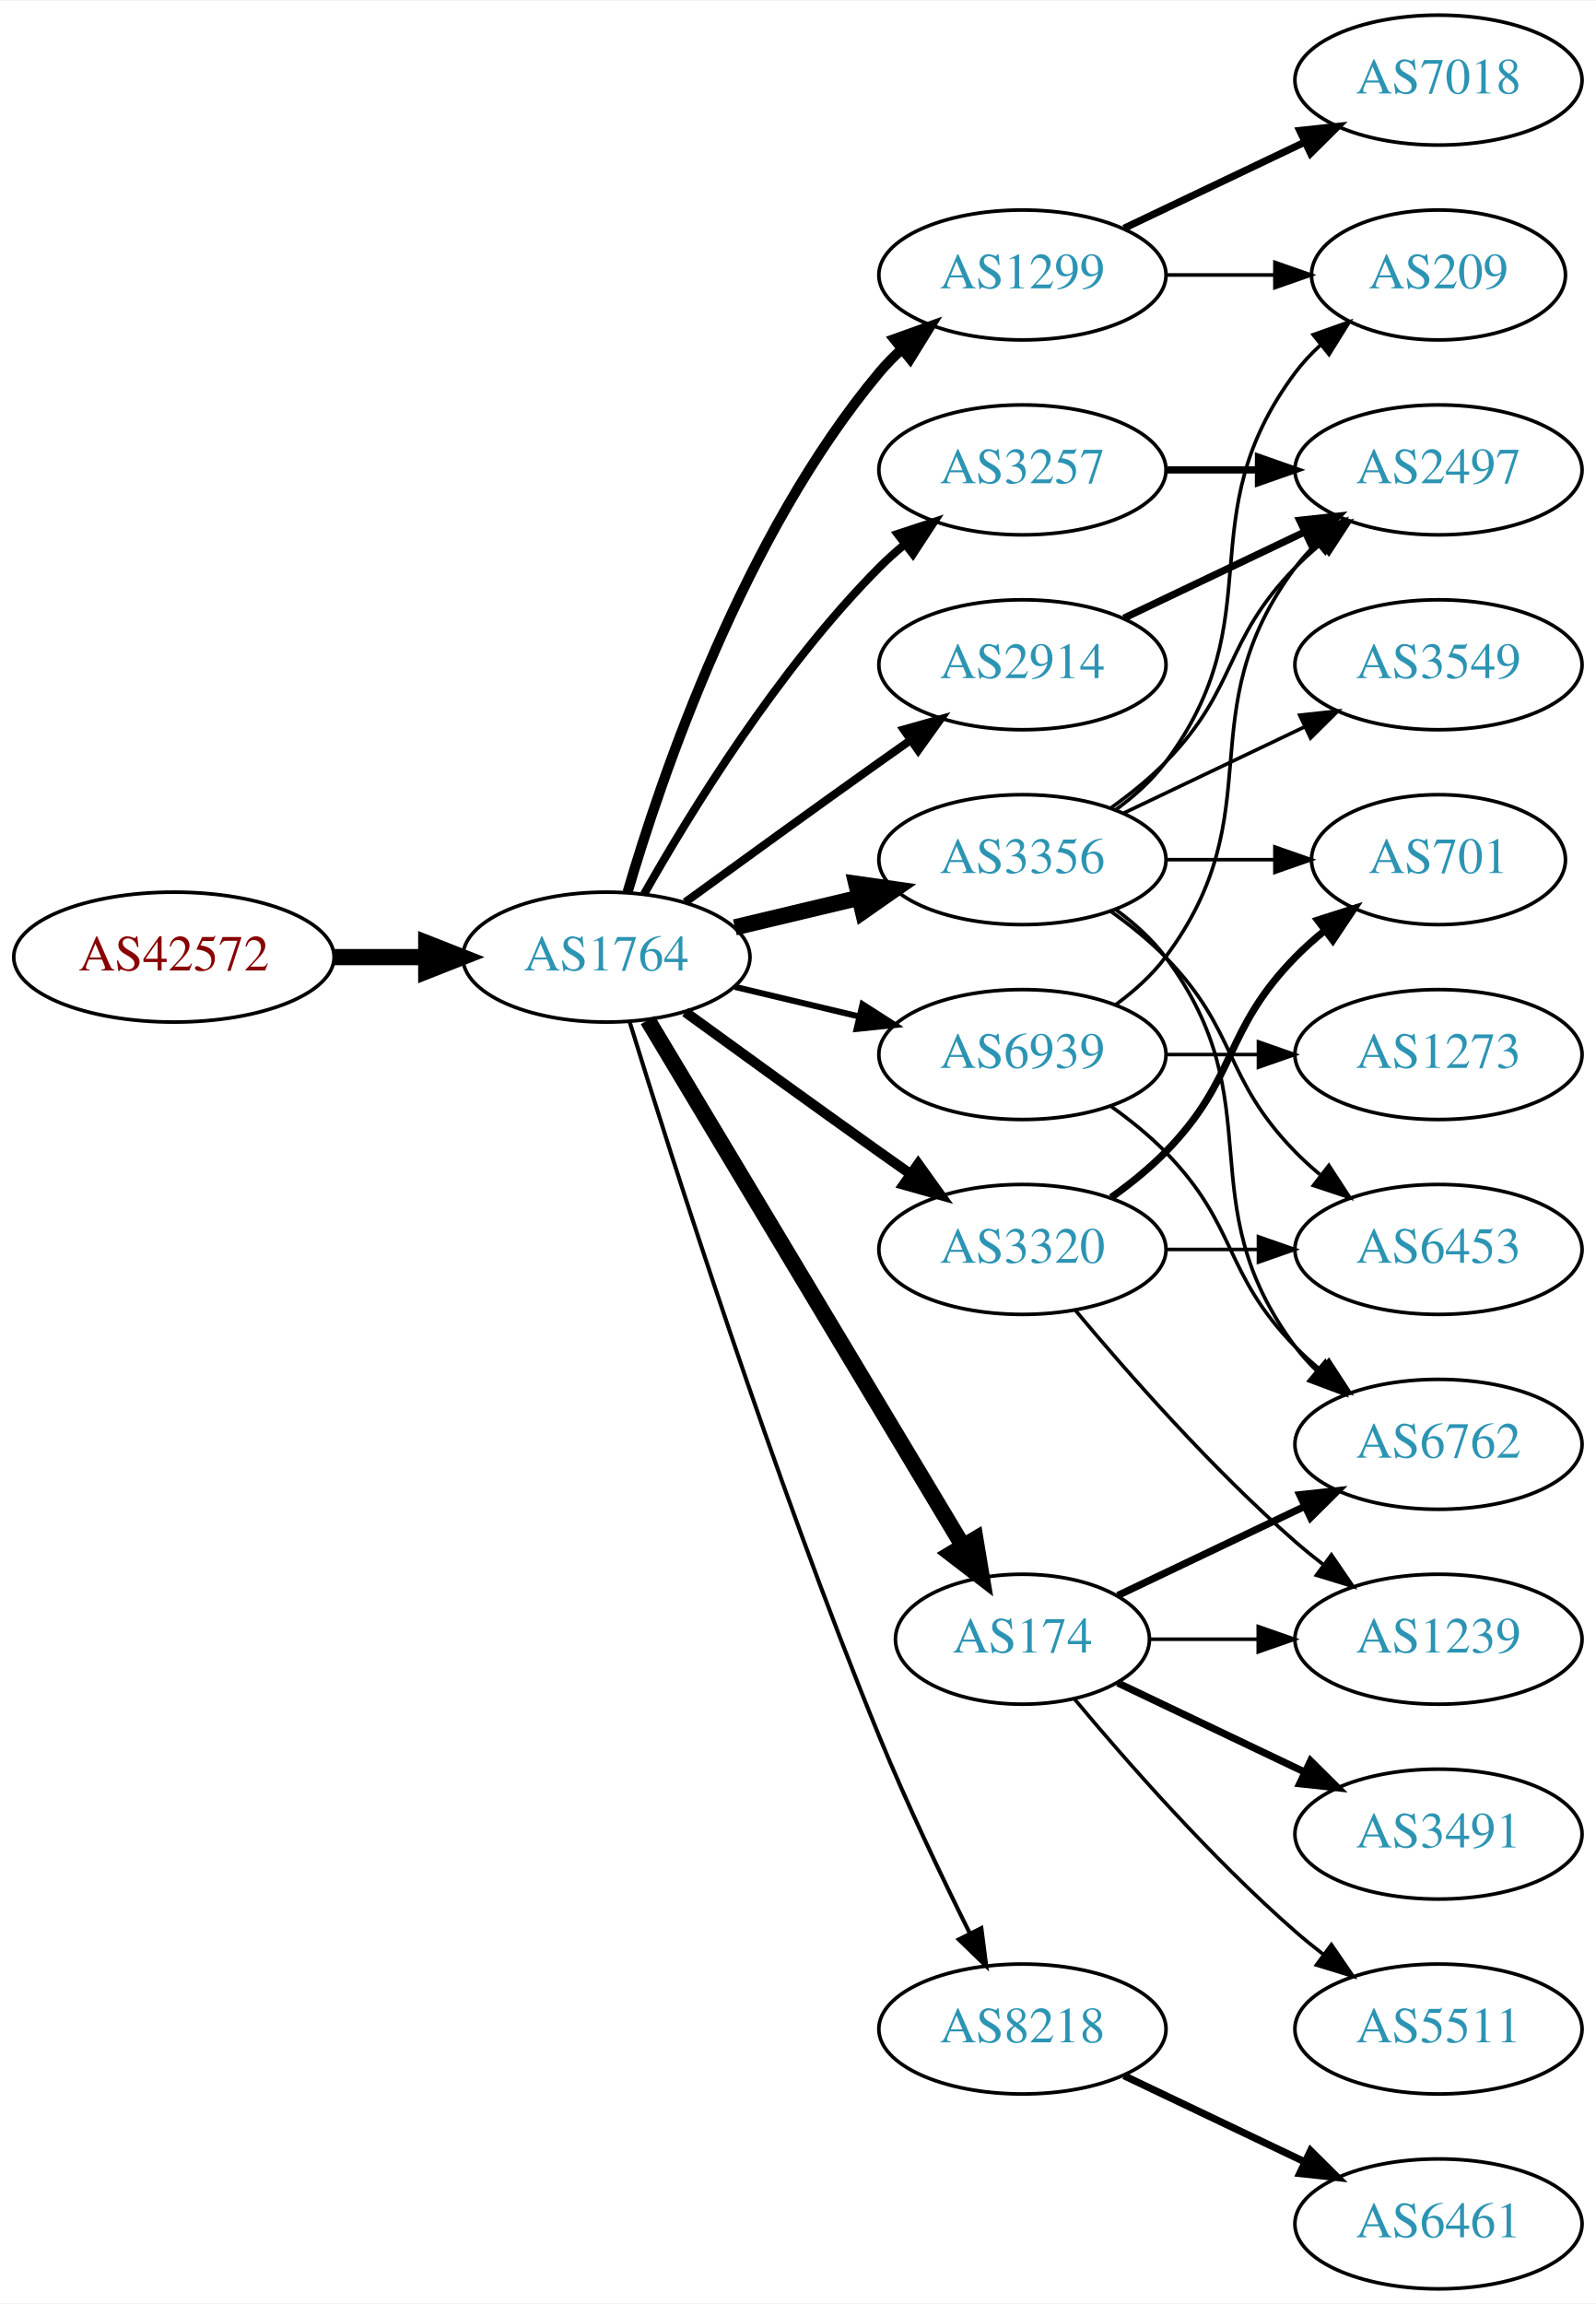
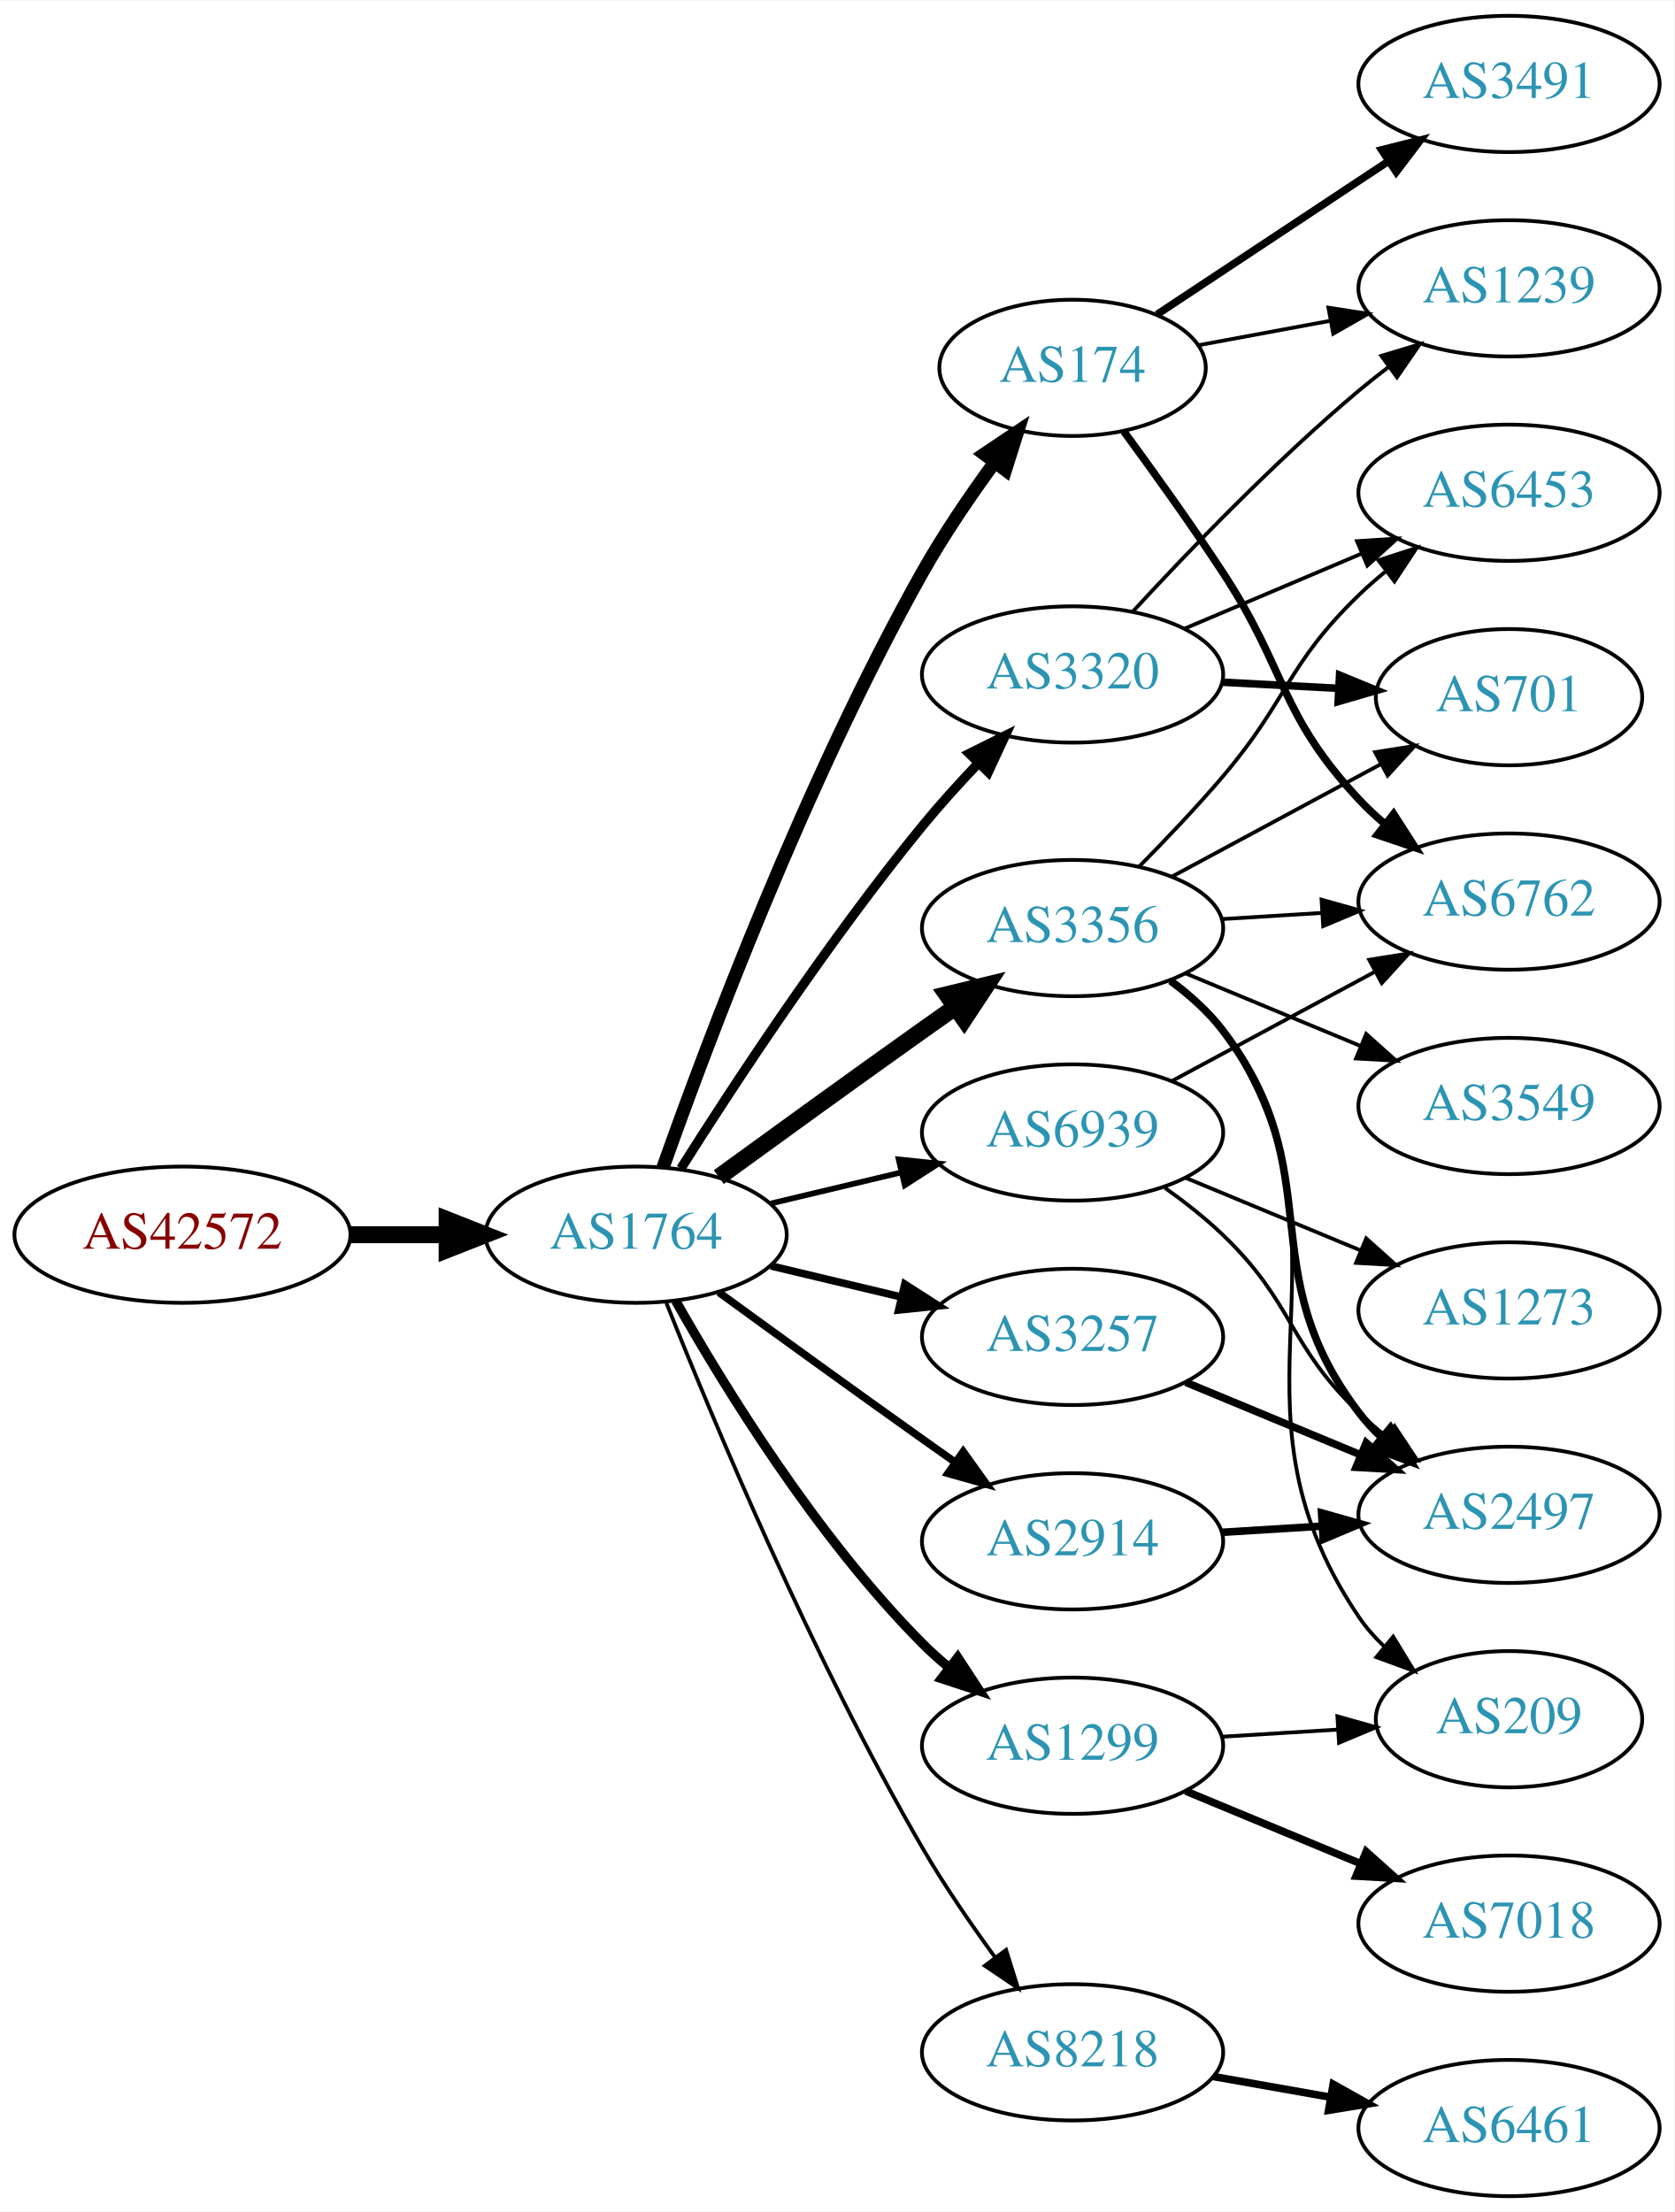
- <svg xmlns="http://www.w3.org/2000/svg" xmlns:xlink="http://www.w3.org/1999/xlink" width="442pt" height="638pt" viewBox="0.00 0.00 442.27 638.00">
-   <g id="graph0" class="graph" transform="scale(1 1) rotate(0) translate(4 634)">
-     <polygon fill="white" stroke="none" points="-4,4 -4,-634 438.271,-634 438.271,4 -4,4" />
+ <svg xmlns="http://www.w3.org/2000/svg" xmlns:xlink="http://www.w3.org/1999/xlink" width="442pt" height="584pt" viewBox="0.00 0.00 442.27 584.00">
+   <g id="graph0" class="graph" transform="scale(1 1) rotate(0) translate(4 580)">
+     <polygon fill="white" stroke="none" points="-4,4 -4,-580 438.271,-580 438.271,4 -4,4" />
    <g id="node1" class="node">
      <g id="a_node1">
        <a xlink:href="/asn/42572" xlink:title="AS42572 ~ abaton EDV-Dienstleistungs GmbH [AT]">
-           <ellipse fill="#ffffff" stroke="black" cx="44.196" cy="-369" rx="44.393" ry="18" />
-           <text text-anchor="middle" x="44.196" y="-365.3" font-family="Times,serif" font-size="14.00" fill="#880000">AS42572</text>
+           <ellipse fill="#ffffff" stroke="black" cx="44.196" cy="-254" rx="44.393" ry="18" />
+           <text text-anchor="middle" x="44.196" y="-250.3" font-family="Times,serif" font-size="14.00" fill="#880000">AS42572</text>
        </a>
      </g>
    </g>
    <g id="node2" class="node">
      <g id="a_node2">
        <a xlink:href="/asn/1764" xlink:title="AS1764 ~ NEXTLAYER-AS [AT]">
-           <ellipse fill="#ffffff" stroke="black" cx="164.039" cy="-369" rx="39.794" ry="18" />
-           <text text-anchor="middle" x="164.039" y="-365.3" font-family="Times,serif" font-size="14.00" fill="#2c94b3">AS1764</text>
+           <ellipse fill="#ffffff" stroke="black" cx="164.039" cy="-254" rx="39.794" ry="18" />
+           <text text-anchor="middle" x="164.039" y="-250.3" font-family="Times,serif" font-size="14.00" fill="#2c94b3">AS1764</text>
        </a>
      </g>
    </g>
    <g id="edge1" class="edge">
-       <path fill="none" stroke="black" stroke-width="4.5" d="M88.407,-369C96.72,-369 105.482,-369 113.965,-369" />
-       <polygon fill="black" stroke="black" stroke-width="4.5" points="114.123,-372.938 124.123,-369 114.123,-365.063 114.123,-372.938" />
+       <path fill="none" stroke="black" stroke-width="4.5" d="M88.407,-254C96.72,-254 105.482,-254 113.965,-254" />
+       <polygon fill="black" stroke="black" stroke-width="4.5" points="114.123,-257.938 124.123,-254 114.123,-250.063 114.123,-257.938" />
    </g>
    <g id="node3" class="node">
      <g id="a_node3">
-         <a xlink:href="/asn/3257" xlink:title="AS3257 ~ GTT [DE]">
-           <ellipse fill="#ffffff" stroke="black" cx="279.332" cy="-504" rx="39.794" ry="18" />
-           <text text-anchor="middle" x="279.332" y="-500.3" font-family="Times,serif" font-size="14.00" fill="#2c94b3">AS3257</text>
+         <a xlink:href="/asn/174" xlink:title="AS174 ~ Cogent Communications [US]">
+           <ellipse fill="#ffffff" stroke="black" cx="279.332" cy="-483" rx="35.194" ry="18" />
+           <text text-anchor="middle" x="279.332" y="-479.3" font-family="Times,serif" font-size="14.00" fill="#2c94b3">AS174</text>
        </a>
      </g>
    </g>
    <g id="edge2" class="edge">
-       <path fill="none" stroke="black" stroke-width="2.25" d="M174.498,-386.49C187.28,-409.096 211.712,-448.886 239.685,-477 241.796,-479.121 244.092,-481.188 246.477,-483.171" />
-       <polygon fill="black" stroke="black" stroke-width="2.25" points="244.73,-486.242 254.793,-489.556 248.993,-480.69 244.73,-486.242" />
+       <path fill="none" stroke="black" stroke-width="3.5" d="M171.142,-271.734C182.57,-304.027 208.848,-374.151 239.685,-429 245.251,-438.9 252.256,-449.177 258.769,-458.076" />
+       <polygon fill="black" stroke="black" stroke-width="3.5" points="256.003,-460.221 264.799,-466.127 261.606,-456.025 256.003,-460.221" />
    </g>
    <g id="node4" class="node">
      <g id="a_node4">
-         <a xlink:href="/asn/2914" xlink:title="AS2914 ~ NTT America, Inc. [US]">
-           <ellipse fill="#ffffff" stroke="black" cx="279.332" cy="-450" rx="39.794" ry="18" />
-           <text text-anchor="middle" x="279.332" y="-446.3" font-family="Times,serif" font-size="14.00" fill="#2c94b3">AS2914</text>
+         <a xlink:href="/asn/3356" xlink:title="AS3356 ~ Level 3 Parent, LLC [US]">
+           <ellipse fill="#ffffff" stroke="black" cx="279.332" cy="-335" rx="39.794" ry="18" />
+           <text text-anchor="middle" x="279.332" y="-331.3" font-family="Times,serif" font-size="14.00" fill="#2c94b3">AS3356</text>
        </a>
      </g>
    </g>
    <g id="edge3" class="edge">
-       <path fill="none" stroke="black" stroke-width="2.25" d="M185.887,-384.222C200.821,-395.091 221.435,-410.025 239.685,-423 242.506,-425.005 245.449,-427.085 248.397,-429.159" />
-       <polygon fill="black" stroke="black" stroke-width="2.25" points="246.424,-432.05 256.621,-434.926 250.443,-426.319 246.424,-432.05" />
+       <path fill="none" stroke="black" stroke-width="4.5" d="M185.887,-269.222C200.821,-280.091 221.435,-295.025 239.685,-308 242.506,-310.005 245.449,-312.085 248.397,-314.159" />
+       <polygon fill="black" stroke="black" stroke-width="4.5" points="246.173,-317.409 256.621,-319.926 250.694,-310.961 246.173,-317.409" />
    </g>
    <g id="node5" class="node">
      <g id="a_node5">
-         <a xlink:href="/asn/3356" xlink:title="AS3356 ~ Level 3 Parent, LLC [US]">
-           <ellipse fill="#ffffff" stroke="black" cx="279.332" cy="-396" rx="39.794" ry="18" />
-           <text text-anchor="middle" x="279.332" y="-392.3" font-family="Times,serif" font-size="14.00" fill="#2c94b3">AS3356</text>
+         <a xlink:href="/asn/8218" xlink:title="AS8218 ~ legacy Neotelecoms [FR]">
+           <ellipse fill="#ffffff" stroke="black" cx="279.332" cy="-38" rx="39.794" ry="18" />
+           <text text-anchor="middle" x="279.332" y="-34.3" font-family="Times,serif" font-size="14.00" fill="#2c94b3">AS8218</text>
        </a>
      </g>
    </g>
    <g id="edge4" class="edge">
-       <path fill="none" stroke="black" stroke-width="4.5" d="M199.646,-377.248C210.517,-379.838 222.671,-382.735 234.114,-385.462" />
-       <polygon fill="black" stroke="black" stroke-width="4.5" points="233.296,-389.315 243.936,-387.803 235.122,-381.654 233.296,-389.315" />
+       <path fill="none" stroke="black" d="M172.042,-235.949C184.169,-205.43 210.587,-142.067 239.685,-92 245.392,-82.181 252.43,-71.922 258.929,-63.016" />
+       <polygon fill="black" stroke="black" points="261.77,-65.061 264.934,-54.95 256.155,-60.881 261.77,-65.061" />
    </g>
    <g id="node6" class="node">
      <g id="a_node6">
-         <a xlink:href="/asn/1299" xlink:title="AS1299 ~ Telia Carrier [EU]">
-           <ellipse fill="#ffffff" stroke="black" cx="279.332" cy="-558" rx="39.794" ry="18" />
-           <text text-anchor="middle" x="279.332" y="-554.3" font-family="Times,serif" font-size="14.00" fill="#2c94b3">AS1299</text>
+         <a xlink:href="/asn/3257" xlink:title="AS3257 ~ GTT [DE]">
+           <ellipse fill="#ffffff" stroke="black" cx="279.332" cy="-227" rx="39.794" ry="18" />
+           <text text-anchor="middle" x="279.332" y="-223.3" font-family="Times,serif" font-size="14.00" fill="#2c94b3">AS3257</text>
        </a>
      </g>
    </g>
    <g id="edge5" class="edge">
-       <path fill="none" stroke="black" stroke-width="2.812" d="M169.913,-387.002C179.227,-418.844 202.043,-485.981 239.685,-531 241.555,-533.237 243.654,-535.374 245.88,-537.396" />
-       <polygon fill="black" stroke="black" stroke-width="2.812" points="243.823,-540.234 253.799,-543.804 248.227,-534.793 243.823,-540.234" />
+       <path fill="none" stroke="black" stroke-width="2" d="M199.646,-245.752C210.517,-243.162 222.671,-240.265 234.114,-237.538" />
+       <polygon fill="black" stroke="black" stroke-width="2" points="235.02,-240.92 243.936,-235.197 233.397,-234.111 235.02,-240.92" />
    </g>
    <g id="node7" class="node">
      <g id="a_node7">
-         <a xlink:href="/asn/174" xlink:title="AS174 ~ Cogent Communications [US]">
-           <ellipse fill="#ffffff" stroke="black" cx="279.332" cy="-180" rx="35.194" ry="18" />
-           <text text-anchor="middle" x="279.332" y="-176.3" font-family="Times,serif" font-size="14.00" fill="#2c94b3">AS174</text>
+         <a xlink:href="/asn/3320" xlink:title="AS3320 ~ DTAG [DE]">
+           <ellipse fill="#ffffff" stroke="black" cx="279.332" cy="-402" rx="39.794" ry="18" />
+           <text text-anchor="middle" x="279.332" y="-398.3" font-family="Times,serif" font-size="14.00" fill="#2c94b3">AS3320</text>
        </a>
      </g>
    </g>
    <g id="edge6" class="edge">
-       <path fill="none" stroke="black" stroke-width="4.5" d="M175.494,-351.558C195.526,-318.141 239.402,-244.943 262.844,-205.837" />
-       <polygon fill="black" stroke="black" stroke-width="4.5" points="266.301,-207.728 268.065,-197.127 259.547,-203.679 266.301,-207.728" />
+       <path fill="none" stroke="black" stroke-width="2.5" d="M175.849,-271.459C189.682,-293.347 214.837,-331.677 239.685,-362 244.208,-367.52 249.341,-373.187 254.354,-378.455" />
+       <polygon fill="black" stroke="black" stroke-width="2.5" points="252.045,-381.101 261.528,-385.826 257.061,-376.219 252.045,-381.101" />
    </g>
    <g id="node8" class="node">
      <g id="a_node8">
-         <a xlink:href="/asn/8218" xlink:title="AS8218 ~ legacy Neotelecoms [FR]">
-           <ellipse fill="#ffffff" stroke="black" cx="279.332" cy="-72" rx="39.794" ry="18" />
-           <text text-anchor="middle" x="279.332" y="-68.3" font-family="Times,serif" font-size="14.00" fill="#2c94b3">AS8218</text>
+         <a xlink:href="/asn/2914" xlink:title="AS2914 ~ NTT America, Inc. [US]">
+           <ellipse fill="#ffffff" stroke="black" cx="279.332" cy="-173" rx="39.794" ry="18" />
+           <text text-anchor="middle" x="279.332" y="-169.3" font-family="Times,serif" font-size="14.00" fill="#2c94b3">AS2914</text>
        </a>
      </g>
    </g>
    <g id="edge7" class="edge">
-       <path fill="none" stroke="black" stroke-width="1.125" d="M170.47,-351.11C181.962,-313.796 210.12,-225.14 239.685,-153 247.269,-134.494 256.964,-114.182 264.746,-98.528" />
-       <polygon fill="black" stroke="black" stroke-width="1.125" points="267.95,-99.948 269.308,-89.44 261.694,-96.807 267.95,-99.948" />
+       <path fill="none" stroke="black" stroke-width="2" d="M185.887,-238.778C200.821,-227.909 221.435,-212.975 239.685,-200 242.506,-197.995 245.449,-195.915 248.397,-193.841" />
+       <polygon fill="black" stroke="black" stroke-width="2" points="250.443,-196.681 256.621,-188.074 246.424,-190.95 250.443,-196.681" />
    </g>
    <g id="node9" class="node">
      <g id="a_node9">
-         <a xlink:href="/asn/3320" xlink:title="AS3320 ~ DTAG [DE]">
-           <ellipse fill="#ffffff" stroke="black" cx="279.332" cy="-288" rx="39.794" ry="18" />
-           <text text-anchor="middle" x="279.332" y="-284.3" font-family="Times,serif" font-size="14.00" fill="#2c94b3">AS3320</text>
+         <a xlink:href="/asn/1299" xlink:title="AS1299 ~ Telia Carrier [EU]">
+           <ellipse fill="#ffffff" stroke="black" cx="279.332" cy="-119" rx="39.794" ry="18" />
+           <text text-anchor="middle" x="279.332" y="-115.3" font-family="Times,serif" font-size="14.00" fill="#2c94b3">AS1299</text>
        </a>
      </g>
    </g>
    <g id="edge8" class="edge">
-       <path fill="none" stroke="black" stroke-width="2.812" d="M185.887,-353.778C200.821,-342.909 221.435,-327.975 239.685,-315 242.506,-312.995 245.449,-310.915 248.397,-308.841" />
-       <polygon fill="black" stroke="black" stroke-width="2.812" points="250.443,-311.681 256.621,-303.074 246.424,-305.95 250.443,-311.681" />
+       <path fill="none" stroke="black" stroke-width="2.5" d="M174.498,-236.51C187.28,-213.904 211.712,-174.114 239.685,-146 241.796,-143.879 244.092,-141.812 246.477,-139.829" />
+       <polygon fill="black" stroke="black" stroke-width="2.5" points="248.993,-142.31 254.793,-133.444 244.73,-136.758 248.993,-142.31" />
    </g>
    <g id="node10" class="node">
      <g id="a_node10">
        <a xlink:href="/asn/6939" xlink:title="AS6939 ~ Hurricane Electric LLC [US]">
-           <ellipse fill="#ffffff" stroke="black" cx="279.332" cy="-342" rx="39.794" ry="18" />
-           <text text-anchor="middle" x="279.332" y="-338.3" font-family="Times,serif" font-size="14.00" fill="#2c94b3">AS6939</text>
+           <ellipse fill="#ffffff" stroke="black" cx="279.332" cy="-281" rx="39.794" ry="18" />
+           <text text-anchor="middle" x="279.332" y="-277.3" font-family="Times,serif" font-size="14.00" fill="#2c94b3">AS6939</text>
        </a>
      </g>
    </g>
    <g id="edge9" class="edge">
-       <path fill="none" stroke="black" stroke-width="1.688" d="M199.646,-360.752C210.517,-358.162 222.671,-355.265 234.114,-352.538" />
-       <polygon fill="black" stroke="black" stroke-width="1.688" points="235.02,-355.92 243.936,-350.197 233.397,-349.111 235.02,-355.92" />
+       <path fill="none" stroke="black" stroke-width="1.5" d="M199.646,-262.248C210.517,-264.838 222.671,-267.735 234.114,-270.462" />
+       <polygon fill="black" stroke="black" stroke-width="1.5" points="233.397,-273.889 243.936,-272.803 235.02,-267.08 233.397,-273.889" />
+     </g>
+     <g id="node16" class="node">
+       <g id="a_node16">
+         <a xlink:href="/asn/6762" xlink:title="AS6762 ~ TELECOM ITALIA SPARKLE S.p.A. [IT]">
+           <ellipse fill="#ffffff" stroke="black" cx="394.625" cy="-342" rx="39.794" ry="18" />
+           <text text-anchor="middle" x="394.625" y="-338.3" font-family="Times,serif" font-size="14.00" fill="#2c94b3">AS6762</text>
+         </a>
+       </g>
+     </g>
+     <g id="edge17" class="edge">
+       <path fill="none" stroke="black" stroke-width="2" d="M292.872,-466.22C300.614,-455.682 310.628,-441.722 318.978,-429 336.041,-403.001 333.764,-391.739 354.978,-369 357.019,-366.812 359.266,-364.698 361.618,-362.682" />
+       <polygon fill="black" stroke="black" stroke-width="2" points="364.143,-365.15 369.871,-356.237 359.835,-359.633 364.143,-365.15" />
    </g>
    <g id="node18" class="node">
      <g id="a_node18">
-         <a xlink:href="/asn/2497" xlink:title="AS2497 ~ Internet Initiative Japan Inc. [JP]">
+         <a xlink:href="/asn/3491" xlink:title="AS3491 ~ PCCW Global, Inc. [US]">
+           <ellipse fill="#ffffff" stroke="black" cx="394.625" cy="-558" rx="39.794" ry="18" />
+           <text text-anchor="middle" x="394.625" y="-554.3" font-family="Times,serif" font-size="14.00" fill="#2c94b3">AS3491</text>
+         </a>
+       </g>
+     </g>
+     <g id="edge18" class="edge">
+       <path fill="none" stroke="black" stroke-width="2" d="M301.641,-497.107C318.873,-508.514 343.367,-524.73 362.748,-537.559" />
+       <polygon fill="black" stroke="black" stroke-width="2" points="360.977,-540.585 371.248,-543.187 364.841,-534.748 360.977,-540.585" />
+     </g>
+     <g id="node19" class="node">
+       <g id="a_node19">
+         <a xlink:href="/asn/1239" xlink:title="AS1239 ~ Sprint [US]">
          <ellipse fill="#ffffff" stroke="black" cx="394.625" cy="-504" rx="39.794" ry="18" />
-           <text text-anchor="middle" x="394.625" y="-500.3" font-family="Times,serif" font-size="14.00" fill="#2c94b3">AS2497</text>
-         </a>
-       </g>
-     </g>
-     <g id="edge26" class="edge">
-       <path fill="none" stroke="black" stroke-width="2" d="M319.004,-504C327.207,-504 335.971,-504 344.503,-504" />
-       <polygon fill="black" stroke="black" stroke-width="2" points="344.742,-507.5 354.742,-504 344.742,-500.5 344.742,-507.5" />
-     </g>
-     <g id="edge27" class="edge">
-       <path fill="none" stroke="black" stroke-width="2" d="M307.468,-462.934C322.462,-470.081 341.283,-479.052 357.506,-486.785" />
-       <polygon fill="black" stroke="black" stroke-width="2" points="356.177,-490.028 366.71,-491.171 359.188,-483.709 356.177,-490.028" />
+           <text text-anchor="middle" x="394.625" y="-500.3" font-family="Times,serif" font-size="14.00" fill="#2c94b3">AS1239</text>
+         </a>
+       </g>
+     </g>
+     <g id="edge19" class="edge">
+       <path fill="none" stroke="black" d="M312.494,-488.962C323.322,-490.969 335.627,-493.25 347.324,-495.418" />
+       <polygon fill="black" stroke="black" points="346.923,-498.903 357.393,-497.284 348.199,-492.02 346.923,-498.903" />
    </g>
    <g id="node12" class="node">
      <g id="a_node12">
-         <a xlink:href="/asn/209" xlink:title="AS209 ~ CenturyLink Communications, LLC [US]">
-           <ellipse fill="#ffffff" stroke="black" cx="394.625" cy="-558" rx="35.194" ry="18" />
-           <text text-anchor="middle" x="394.625" y="-554.3" font-family="Times,serif" font-size="14.00" fill="#2c94b3">AS209</text>
-         </a>
-       </g>
-     </g>
-     <g id="edge18" class="edge">
-       <path fill="none" stroke="black" d="M305.262,-409.882C310.338,-413.611 315.256,-418.016 318.978,-423 349.249,-463.542 324.707,-490.458 354.978,-531 356.986,-533.689 359.342,-536.209 361.883,-538.546" />
-       <polygon fill="black" stroke="black" points="359.912,-541.452 369.898,-544.989 364.297,-535.996 359.912,-541.452" />
-     </g>
-     <g id="node14" class="node">
-       <g id="a_node14">
        <a xlink:href="/asn/3549" xlink:title="AS3549 ~ Level 3 Parent, LLC [US]">
-           <ellipse fill="#ffffff" stroke="black" cx="394.625" cy="-450" rx="39.794" ry="18" />
-           <text text-anchor="middle" x="394.625" y="-446.3" font-family="Times,serif" font-size="14.00" fill="#2c94b3">AS3549</text>
-         </a>
-       </g>
-     </g>
-     <g id="edge13" class="edge">
-       <path fill="none" stroke="black" d="M307.468,-408.934C322.462,-416.081 341.283,-425.052 357.506,-432.785" />
-       <polygon fill="black" stroke="black" points="356.177,-436.028 366.71,-437.171 359.188,-429.709 356.177,-436.028" />
-     </g>
-     <g id="node15" class="node">
-       <g id="a_node15">
+           <ellipse fill="#ffffff" stroke="black" cx="394.625" cy="-288" rx="39.794" ry="18" />
+           <text text-anchor="middle" x="394.625" y="-284.3" font-family="Times,serif" font-size="14.00" fill="#2c94b3">AS3549</text>
+         </a>
+       </g>
+     </g>
+     <g id="edge11" class="edge">
+       <path fill="none" stroke="black" d="M309.213,-323.018C323.196,-317.218 340.177,-310.173 355.231,-303.928" />
+       <polygon fill="black" stroke="black" points="356.9,-307.025 364.796,-299.96 354.218,-300.559 356.9,-307.025" />
+     </g>
+     <g id="node13" class="node">
+       <g id="a_node13">
        <a xlink:href="/asn/701" xlink:title="AS701 ~ UUNET [US]">
          <ellipse fill="#ffffff" stroke="black" cx="394.625" cy="-396" rx="35.194" ry="18" />
          <text text-anchor="middle" x="394.625" y="-392.3" font-family="Times,serif" font-size="14.00" fill="#2c94b3">AS701</text>
        </a>
      </g>
    </g>
+     <g id="edge12" class="edge">
+       <path fill="none" stroke="black" d="M305.475,-348.538C321.796,-357.325 343.232,-368.867 360.879,-378.369" />
+       <polygon fill="black" stroke="black" points="359.251,-381.467 369.715,-383.126 362.569,-375.304 359.251,-381.467" />
+     </g>
+     <g id="node14" class="node">
+       <g id="a_node14">
+         <a xlink:href="/asn/2497" xlink:title="AS2497 ~ Internet Initiative Japan Inc. [JP]">
+           <ellipse fill="#ffffff" stroke="black" cx="394.625" cy="-180" rx="39.794" ry="18" />
+           <text text-anchor="middle" x="394.625" y="-176.3" font-family="Times,serif" font-size="14.00" fill="#2c94b3">AS2497</text>
+         </a>
+       </g>
+     </g>
+     <g id="edge13" class="edge">
+       <path fill="none" stroke="black" stroke-width="2" d="M305.186,-321.061C310.266,-317.334 315.205,-312.946 318.978,-308 347.882,-270.111 326.074,-244.889 354.978,-207 356.747,-204.682 358.771,-202.486 360.947,-200.423" />
+       <polygon fill="black" stroke="black" stroke-width="2" points="363.304,-203.015 368.77,-193.939 358.837,-197.626 363.304,-203.015" />
+     </g>
+     <g id="node15" class="node">
+       <g id="a_node15">
+         <a xlink:href="/asn/6453" xlink:title="AS6453 ~ TATA COMMUNICATIONS (AMERICA) INC [US]">
+           <ellipse fill="#ffffff" stroke="black" cx="394.625" cy="-450" rx="39.794" ry="18" />
+           <text text-anchor="middle" x="394.625" y="-446.3" font-family="Times,serif" font-size="14.00" fill="#2c94b3">AS6453</text>
+         </a>
+       </g>
+     </g>
    <g id="edge14" class="edge">
-       <path fill="none" stroke="black" d="M319.004,-396C328.709,-396 339.2,-396 349.163,-396" />
-       <polygon fill="black" stroke="black" points="349.299,-399.5 359.299,-396 349.299,-392.5 349.299,-399.5" />
-     </g>
-     <g id="node16" class="node">
-       <g id="a_node16">
-         <a xlink:href="/asn/6762" xlink:title="AS6762 ~ TELECOM ITALIA SPARKLE S.p.A. [IT]">
-           <ellipse fill="#ffffff" stroke="black" cx="394.625" cy="-234" rx="39.794" ry="18" />
-           <text text-anchor="middle" x="394.625" y="-230.3" font-family="Times,serif" font-size="14.00" fill="#2c94b3">AS6762</text>
-         </a>
-       </g>
+       <path fill="none" stroke="black" d="M296.981,-351.303C303.984,-358.394 312.088,-366.916 318.978,-375 336.276,-395.295 335.807,-404.464 354.978,-423 357.129,-425.08 359.455,-427.117 361.86,-429.08" />
+       <polygon fill="black" stroke="black" points="360.132,-432.163 370.212,-435.428 364.369,-426.59 360.132,-432.163" />
    </g>
    <g id="edge15" class="edge">
-       <path fill="none" stroke="black" d="M305.262,-382.118C310.338,-378.389 315.256,-373.984 318.978,-369 349.249,-328.458 324.707,-301.542 354.978,-261 356.723,-258.664 358.73,-256.455 360.893,-254.383" />
-       <polygon fill="black" stroke="black" points="363.253,-256.973 368.694,-247.882 358.771,-251.595 363.253,-256.973" />
+       <path fill="none" stroke="black" d="M318.687,-337.37C327.177,-337.894 336.281,-338.457 345.115,-339.003" />
+       <polygon fill="black" stroke="black" points="345.111,-342.509 355.308,-339.633 345.543,-335.522 345.111,-342.509" />
    </g>
    <g id="node17" class="node">
      <g id="a_node17">
-         <a xlink:href="/asn/6453" xlink:title="AS6453 ~ TATA COMMUNICATIONS (AMERICA) INC [US]">
-           <ellipse fill="#ffffff" stroke="black" cx="394.625" cy="-288" rx="39.794" ry="18" />
-           <text text-anchor="middle" x="394.625" y="-284.3" font-family="Times,serif" font-size="14.00" fill="#2c94b3">AS6453</text>
+         <a xlink:href="/asn/209" xlink:title="AS209 ~ CenturyLink Communications, LLC [US]">
+           <ellipse fill="#ffffff" stroke="black" cx="394.625" cy="-126" rx="35.194" ry="18" />
+           <text text-anchor="middle" x="394.625" y="-122.3" font-family="Times,serif" font-size="14.00" fill="#2c94b3">AS209</text>
        </a>
      </g>
    </g>
    <g id="edge16" class="edge">
-       <path fill="none" stroke="black" d="M303.926,-381.611C309.182,-377.852 314.513,-373.563 318.978,-369 339.151,-348.383 334.806,-335.617 354.978,-315 357.071,-312.861 359.354,-310.782 361.731,-308.79" />
-       <polygon fill="black" stroke="black" points="364.249,-311.268 370.031,-302.389 359.974,-305.725 364.249,-311.268" />
-     </g>
-     <g id="edge17" class="edge">
-       <path fill="none" stroke="black" d="M303.926,-410.389C309.182,-414.148 314.513,-418.437 318.978,-423 339.151,-443.617 334.806,-456.383 354.978,-477 357.071,-479.139 359.354,-481.218 361.731,-483.21" />
-       <polygon fill="black" stroke="black" points="359.974,-486.275 370.031,-489.611 364.249,-480.732 359.974,-486.275" />
+       <path fill="none" stroke="black" d="M305.614,-321.368C310.672,-317.626 315.494,-313.153 318.978,-308 358.595,-249.415 315.361,-211.585 354.978,-153 356.858,-150.22 359.127,-147.638 361.612,-145.262" />
+       <polygon fill="black" stroke="black" points="364.03,-147.806 369.544,-138.759 359.592,-142.393 364.03,-147.806" />
    </g>
    <g id="node11" class="node">
      <g id="a_node11">
-         <a xlink:href="/asn/7018" xlink:title="AS7018 ~ AT&amp;T Services, Inc. [US]">
-           <ellipse fill="#ffffff" stroke="black" cx="394.625" cy="-612" rx="39.794" ry="18" />
-           <text text-anchor="middle" x="394.625" y="-608.3" font-family="Times,serif" font-size="14.00" fill="#2c94b3">AS7018</text>
-         </a>
-       </g>
-     </g>
-     <g id="edge10" class="edge">
-       <path fill="none" stroke="black" stroke-width="2" d="M307.468,-570.934C322.462,-578.081 341.283,-587.052 357.506,-594.785" />
-       <polygon fill="black" stroke="black" stroke-width="2" points="356.177,-598.028 366.71,-599.171 359.188,-591.709 356.177,-598.028" />
-     </g>
-     <g id="edge11" class="edge">
-       <path fill="none" stroke="black" d="M319.004,-558C328.709,-558 339.2,-558 349.163,-558" />
-       <polygon fill="black" stroke="black" points="349.299,-561.5 359.299,-558 349.299,-554.5 349.299,-561.5" />
-     </g>
-     <g id="edge22" class="edge">
-       <path fill="none" stroke="black" stroke-width="2" d="M305.757,-192.119C321.059,-199.413 340.783,-208.814 357.665,-216.86" />
-       <polygon fill="black" stroke="black" stroke-width="2" points="356.172,-220.026 366.705,-221.169 359.184,-213.707 356.172,-220.026" />
-     </g>
-     <g id="node19" class="node">
-       <g id="a_node19">
-         <a xlink:href="/asn/1239" xlink:title="AS1239 ~ Sprint [US]">
-           <ellipse fill="#ffffff" stroke="black" cx="394.625" cy="-180" rx="39.794" ry="18" />
-           <text text-anchor="middle" x="394.625" y="-176.3" font-family="Times,serif" font-size="14.00" fill="#2c94b3">AS1239</text>
-         </a>
-       </g>
-     </g>
-     <g id="edge23" class="edge">
-       <path fill="none" stroke="black" d="M314.631,-180C324.008,-180 334.358,-180 344.393,-180" />
-       <polygon fill="black" stroke="black" points="344.681,-183.5 354.681,-180 344.681,-176.5 344.681,-183.5" />
-     </g>
-     <g id="node20" class="node">
-       <g id="a_node20">
-         <a xlink:href="/asn/3491" xlink:title="AS3491 ~ PCCW Global, Inc. [US]">
-           <ellipse fill="#ffffff" stroke="black" cx="394.625" cy="-126" rx="39.794" ry="18" />
-           <text text-anchor="middle" x="394.625" y="-122.3" font-family="Times,serif" font-size="14.00" fill="#2c94b3">AS3491</text>
-         </a>
-       </g>
-     </g>
-     <g id="edge24" class="edge">
-       <path fill="none" stroke="black" stroke-width="2" d="M305.757,-167.881C321.059,-160.587 340.783,-151.186 357.665,-143.14" />
-       <polygon fill="black" stroke="black" stroke-width="2" points="359.184,-146.293 366.705,-138.831 356.172,-139.974 359.184,-146.293" />
-     </g>
-     <g id="node21" class="node">
-       <g id="a_node21">
-         <a xlink:href="/asn/5511" xlink:title="AS5511 ~ Orange S.A. [FR]">
-           <ellipse fill="#ffffff" stroke="black" cx="394.625" cy="-72" rx="39.794" ry="18" />
-           <text text-anchor="middle" x="394.625" y="-68.3" font-family="Times,serif" font-size="14.00" fill="#2c94b3">AS5511</text>
-         </a>
-       </g>
-     </g>
-     <g id="edge25" class="edge">
-       <path fill="none" stroke="black" d="M293.696,-163.501C307.952,-146.404 331.647,-119.381 354.978,-99 357.444,-96.846 360.082,-94.706 362.78,-92.628" />
-       <polygon fill="black" stroke="black" points="364.953,-95.375 370.934,-86.63 360.805,-89.736 364.953,-95.375" />
-     </g>
-     <g id="node13" class="node">
-       <g id="a_node13">
        <a xlink:href="/asn/6461" xlink:title="AS6461 ~ Zayo Bandwidth [US]">
          <ellipse fill="#ffffff" stroke="black" cx="394.625" cy="-18" rx="39.794" ry="18" />
          <text text-anchor="middle" x="394.625" y="-14.3" font-family="Times,serif" font-size="14.00" fill="#2c94b3">AS6461</text>
        </a>
      </g>
    </g>
-     <g id="edge12" class="edge">
-       <path fill="none" stroke="black" stroke-width="2" d="M307.468,-59.066C322.462,-51.919 341.283,-42.948 357.506,-35.215" />
-       <polygon fill="black" stroke="black" stroke-width="2" points="359.188,-38.291 366.71,-30.829 356.177,-31.972 359.188,-38.291" />
-     </g>
-     <g id="edge19" class="edge">
-       <path fill="none" stroke="black" stroke-width="2" d="M303.926,-302.389C309.182,-306.148 314.513,-310.437 318.978,-315 339.151,-335.617 334.806,-348.383 354.978,-369 357.457,-371.534 360.204,-373.983 363.056,-376.304" />
-       <polygon fill="black" stroke="black" stroke-width="2" points="361.148,-379.248 371.242,-382.468 365.359,-373.657 361.148,-379.248" />
+     <g id="edge10" class="edge">
+       <path fill="none" stroke="black" stroke-width="2" d="M316.49,-31.617C326.3,-29.885 337.059,-27.986 347.345,-26.17" />
+       <polygon fill="black" stroke="black" stroke-width="2" points="348.182,-29.576 357.421,-24.391 346.965,-22.683 348.182,-29.576" />
+     </g>
+     <g id="edge24" class="edge">
+       <path fill="none" stroke="black" stroke-width="2" d="M309.213,-215.018C323.196,-209.218 340.177,-202.173 355.231,-195.928" />
+       <polygon fill="black" stroke="black" stroke-width="2" points="356.9,-199.025 364.796,-191.96 354.218,-192.559 356.9,-199.025" />
+     </g>
+     <g id="edge20" class="edge">
+       <path fill="none" stroke="black" stroke-width="2" d="M319.004,-399.952C328.804,-399.433 339.406,-398.871 349.456,-398.339" />
+       <polygon fill="black" stroke="black" stroke-width="2" points="349.872,-401.822 359.673,-397.798 349.501,-394.832 349.872,-401.822" />
+     </g>
+     <g id="edge22" class="edge">
+       <path fill="none" stroke="black" d="M308.92,-414.112C323.143,-420.138 340.522,-427.502 355.829,-433.987" />
+       <polygon fill="black" stroke="black" points="354.472,-437.213 365.045,-437.891 357.203,-430.768 354.472,-437.213" />
    </g>
    <g id="edge21" class="edge">
-       <path fill="none" stroke="black" d="M319.004,-288C327.207,-288 335.971,-288 344.503,-288" />
-       <polygon fill="black" stroke="black" points="344.742,-291.5 354.742,-288 344.742,-284.5 344.742,-291.5" />
-     </g>
-     <g id="edge20" class="edge">
-       <path fill="none" stroke="black" d="M293.962,-271.183C308.244,-254.071 331.791,-227.255 354.978,-207 357.444,-204.846 360.082,-202.706 362.78,-200.628" />
-       <polygon fill="black" stroke="black" points="364.953,-203.375 370.934,-194.63 360.805,-197.736 364.953,-203.375" />
+       <path fill="none" stroke="black" d="M295.28,-418.65C309.823,-434.441 332.896,-458.446 354.978,-477 357.485,-479.106 360.151,-481.213 362.867,-483.27" />
+       <polygon fill="black" stroke="black" points="360.907,-486.172 371.05,-489.235 365.031,-480.516 360.907,-486.172" />
+     </g>
+     <g id="edge23" class="edge">
+       <path fill="none" stroke="black" stroke-width="2" d="M318.687,-175.37C327.177,-175.894 336.281,-176.457 345.115,-177.003" />
+       <polygon fill="black" stroke="black" stroke-width="2" points="345.111,-180.509 355.308,-177.633 345.543,-173.522 345.111,-180.509" />
+     </g>
+     <g id="edge26" class="edge">
+       <path fill="none" stroke="black" d="M318.687,-121.37C328.502,-121.976 339.137,-122.633 349.228,-123.257" />
+       <polygon fill="black" stroke="black" points="349.292,-126.767 359.489,-123.891 349.724,-119.781 349.292,-126.767" />
+     </g>
+     <g id="node20" class="node">
+       <g id="a_node20">
+         <a xlink:href="/asn/7018" xlink:title="AS7018 ~ AT&amp;T Services, Inc. [US]">
+           <ellipse fill="#ffffff" stroke="black" cx="394.625" cy="-72" rx="39.794" ry="18" />
+           <text text-anchor="middle" x="394.625" y="-68.3" font-family="Times,serif" font-size="14.00" fill="#2c94b3">AS7018</text>
+         </a>
+       </g>
+     </g>
+     <g id="edge25" class="edge">
+       <path fill="none" stroke="black" stroke-width="2" d="M309.213,-107.018C323.196,-101.218 340.177,-94.173 355.231,-87.928" />
+       <polygon fill="black" stroke="black" stroke-width="2" points="356.9,-91.025 364.796,-83.96 354.218,-84.559 356.9,-91.025" />
+     </g>
+     <g id="edge27" class="edge">
+       <path fill="none" stroke="black" d="M303.712,-266.394C308.977,-262.645 314.366,-258.414 318.978,-254 337.987,-235.806 335.969,-225.194 354.978,-207 357.14,-204.931 359.473,-202.902 361.883,-200.944" />
+       <polygon fill="black" stroke="black" points="364.39,-203.436 370.244,-194.606 360.161,-197.858 364.39,-203.436" />
    </g>
    <g id="edge28" class="edge">
-       <path fill="none" stroke="black" d="M303.926,-327.611C309.182,-323.852 314.513,-319.563 318.978,-315 339.151,-294.383 334.806,-281.617 354.978,-261 357.071,-258.861 359.354,-256.782 361.731,-254.79" />
-       <polygon fill="black" stroke="black" points="364.249,-257.268 370.031,-248.389 359.974,-251.725 364.249,-257.268" />
-     </g>
-     <g id="edge30" class="edge">
-       <path fill="none" stroke="black" d="M305.262,-355.882C310.338,-359.611 315.256,-364.016 318.978,-369 349.249,-409.542 324.707,-436.458 354.978,-477 356.723,-479.336 358.73,-481.545 360.893,-483.617" />
-       <polygon fill="black" stroke="black" points="358.771,-486.405 368.694,-490.118 363.253,-481.027 358.771,-486.405" />
-     </g>
-     <g id="node22" class="node">
-       <g id="a_node22">
+       <path fill="none" stroke="black" d="M305.475,-294.538C321.206,-303.008 341.69,-314.037 358.952,-323.331" />
+       <polygon fill="black" stroke="black" points="357.696,-326.63 368.16,-328.289 361.014,-320.467 357.696,-326.63" />
+     </g>
+     <g id="node21" class="node">
+       <g id="a_node21">
        <a xlink:href="/asn/1273" xlink:title="AS1273 ~ Vodafone Group PLC [EU]">
-           <ellipse fill="#ffffff" stroke="black" cx="394.625" cy="-342" rx="39.794" ry="18" />
-           <text text-anchor="middle" x="394.625" y="-338.3" font-family="Times,serif" font-size="14.00" fill="#2c94b3">AS1273</text>
+           <ellipse fill="#ffffff" stroke="black" cx="394.625" cy="-234" rx="39.794" ry="18" />
+           <text text-anchor="middle" x="394.625" y="-230.3" font-family="Times,serif" font-size="14.00" fill="#2c94b3">AS1273</text>
        </a>
      </g>
    </g>
    <g id="edge29" class="edge">
-       <path fill="none" stroke="black" d="M319.004,-342C327.207,-342 335.971,-342 344.503,-342" />
-       <polygon fill="black" stroke="black" points="344.742,-345.5 354.742,-342 344.742,-338.5 344.742,-345.5" />
+       <path fill="none" stroke="black" d="M309.213,-269.018C323.196,-263.218 340.177,-256.173 355.231,-249.928" />
+       <polygon fill="black" stroke="black" points="356.9,-253.025 364.796,-245.96 354.218,-246.559 356.9,-253.025" />
    </g>
  </g>
</svg>
